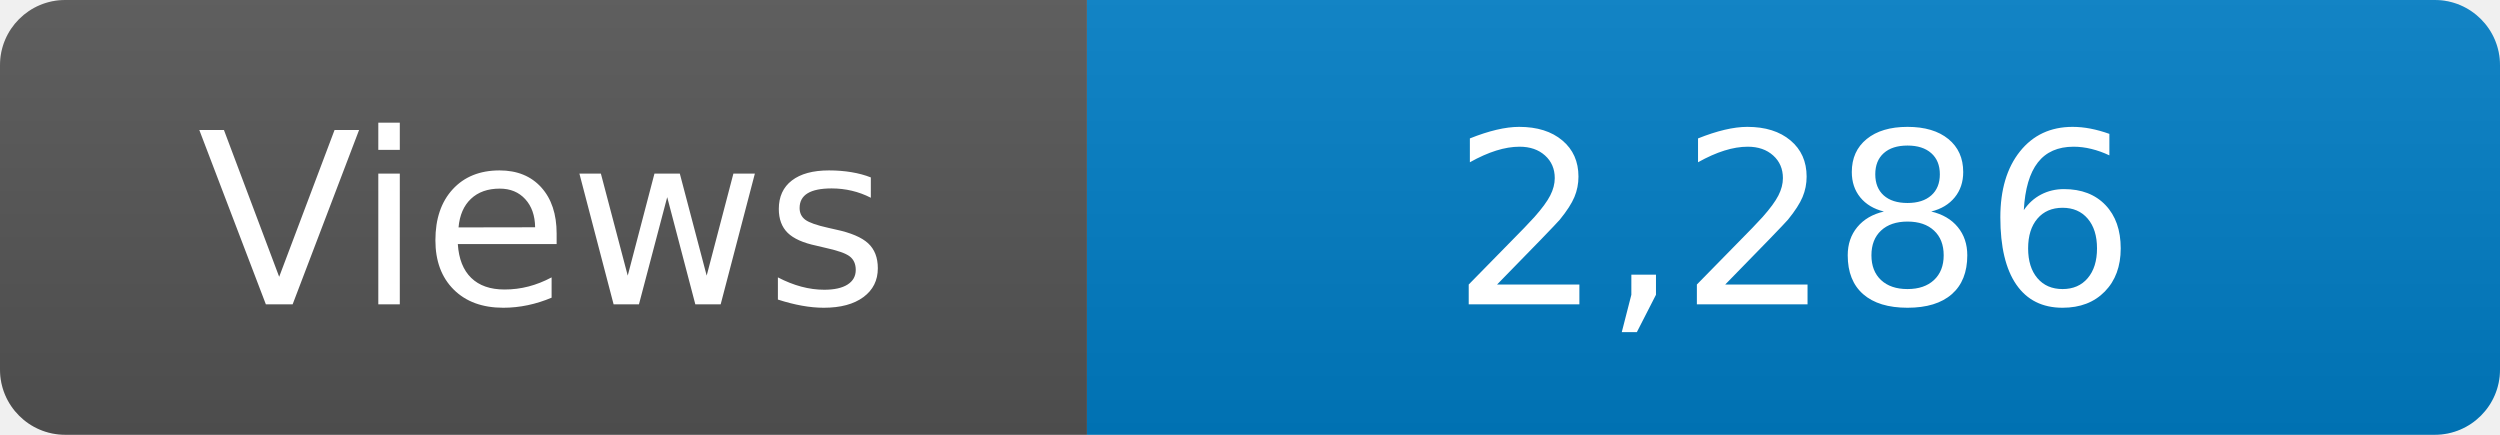
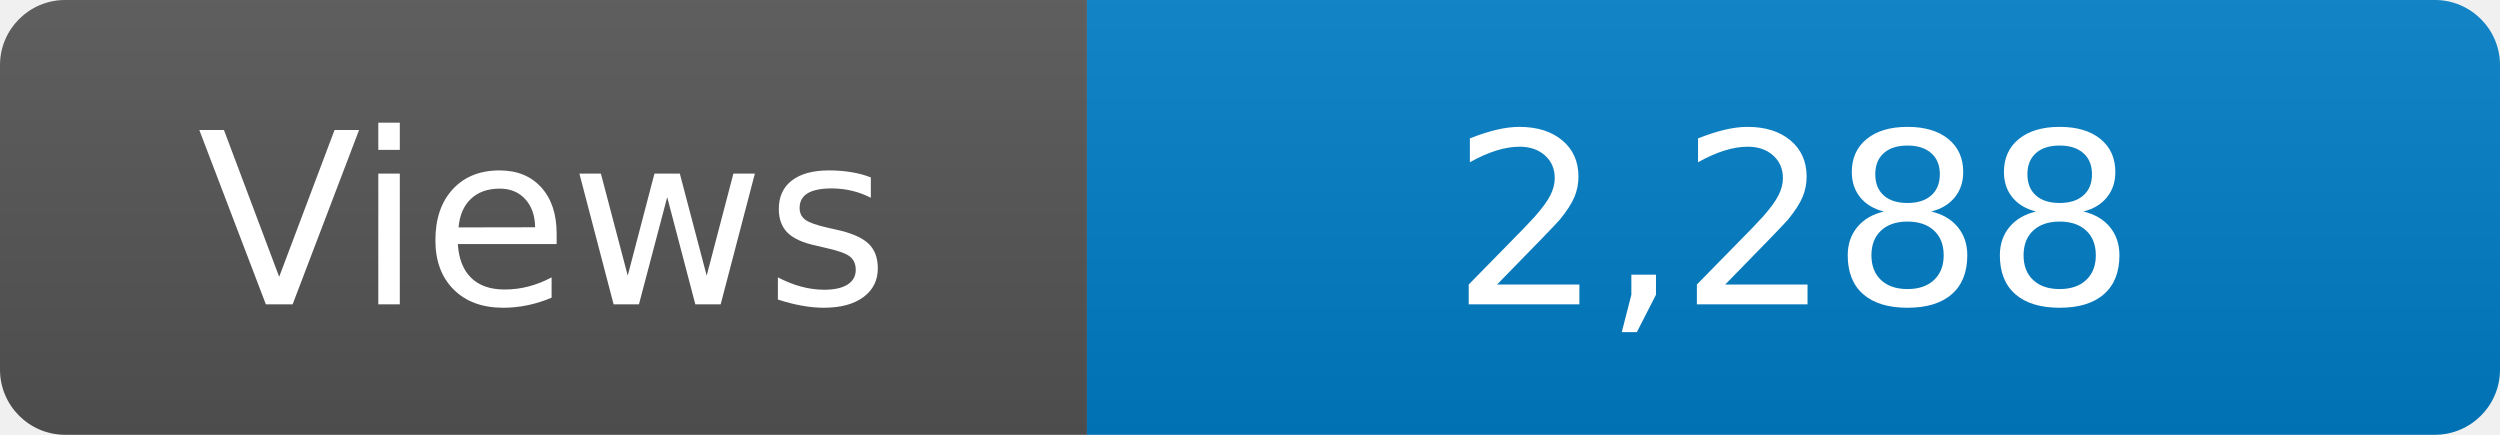
<svg xmlns="http://www.w3.org/2000/svg" width="115" height="20" role="img" aria-label="Maintained?: yes">
  <linearGradient id="s" x2="0" y2="100%">
    <stop offset="0" stop-color="#bbb" stop-opacity=".1" />
    <stop offset="1" stop-opacity=".1" />
  </linearGradient>
  <clipPath id="r">
    <rect width="115" height="20" rx="3" fill="#fff" />
  </clipPath>
  <g clip-path="url(#r)">
    <rect width="50" height="20" fill="#555" />
    <rect x="50" width="160" height="20" fill="#007ec6" />
    <rect width="115" height="20" fill="url(#s)" />
  </g>
  <g fill="#fff" text-anchor="middle" font-family="Verdana,Geneva,DejaVu Sans,sans-serif" font-size="110">
    <text x="250" y="140" transform="scale(.1)" fill="#fff">Views</text>
-     <text x="825" y="140" transform="scale(.1)" fill="#fff">2,286</text>
+     <text x="825" y="140" transform="scale(.1)" fill="#fff">2,288</text>
  </g>
</svg>
